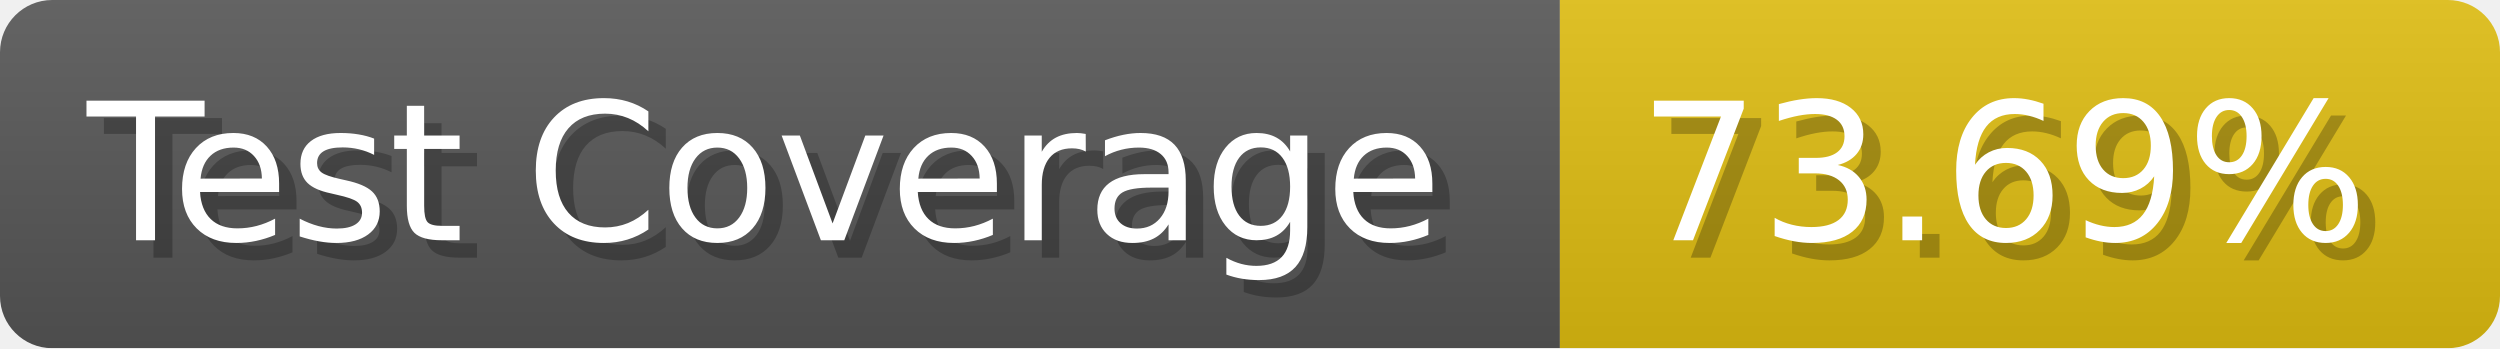
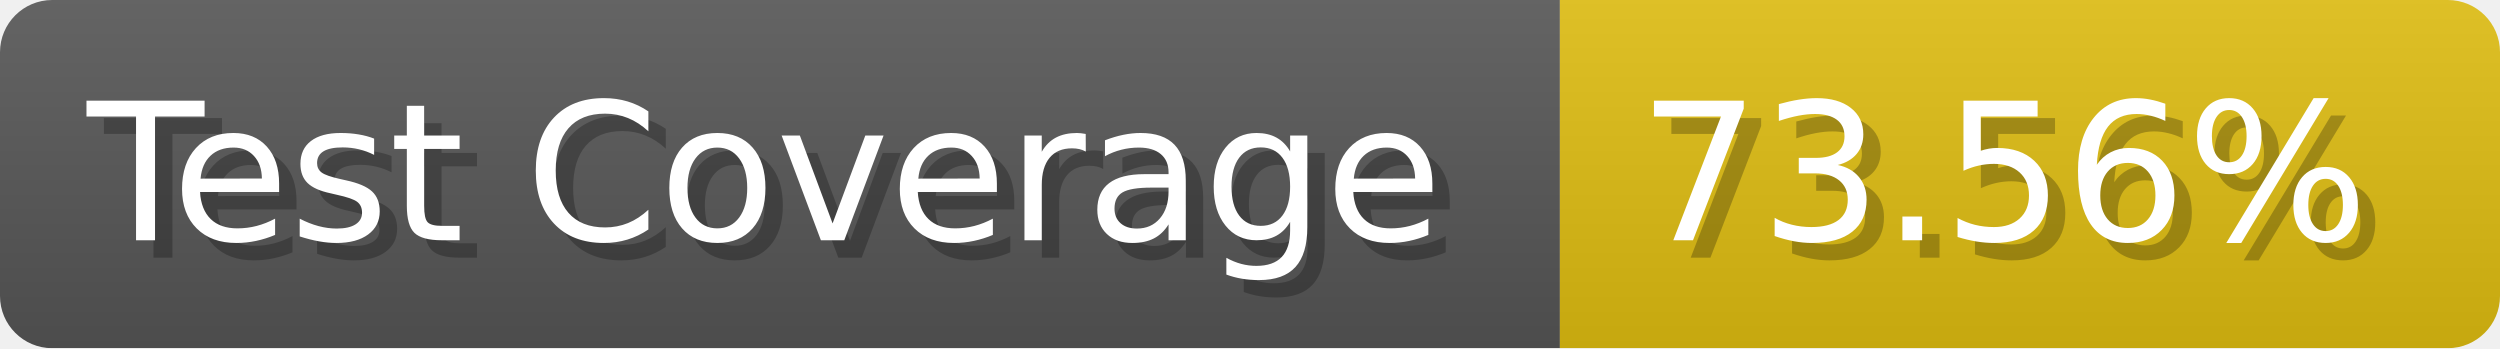
- <svg xmlns="http://www.w3.org/2000/svg" width="143.6" height="20" viewBox="0 0 1436 200" role="img" aria-label="Test Coverage: 73.69%">
+ <svg xmlns="http://www.w3.org/2000/svg" width="143.6" height="20" viewBox="0 0 1436 200" role="img" aria-label="Test Coverage: 73.56%">
  <linearGradient id="a" x2="0" y2="100%">
    <stop offset="0" stop-opacity=".1" stop-color="#EEE" />
    <stop offset="1" stop-opacity=".1" />
  </linearGradient>
  <mask id="m">
    <rect width="1436" height="200" rx="30" fill="#FFF" />
  </mask>
  <g mask="url(#m)">
    <rect width="896" height="200" fill="#555" />
    <rect width="540" height="200" fill="#DB1" x="896" />
    <rect width="1436" height="200" fill="url(#a)" />
  </g>
  <g aria-hidden="true" fill="#fff" text-anchor="start" font-family="Verdana,DejaVu Sans,sans-serif" font-size="110">
    <text x="60" y="148" textLength="796" fill="#000" opacity="0.25">Test Coverage</text>
    <text x="50" y="138" textLength="796">Test Coverage</text>
-     <text x="951" y="148" textLength="440" fill="#000" opacity="0.25">73.69%</text>
-     <text x="941" y="138" textLength="440">73.69%</text>
+     <text x="951" y="148" textLength="440" fill="#000" opacity="0.25">73.56%</text>
+     <text x="941" y="138" textLength="440">73.56%</text>
  </g>
</svg>
